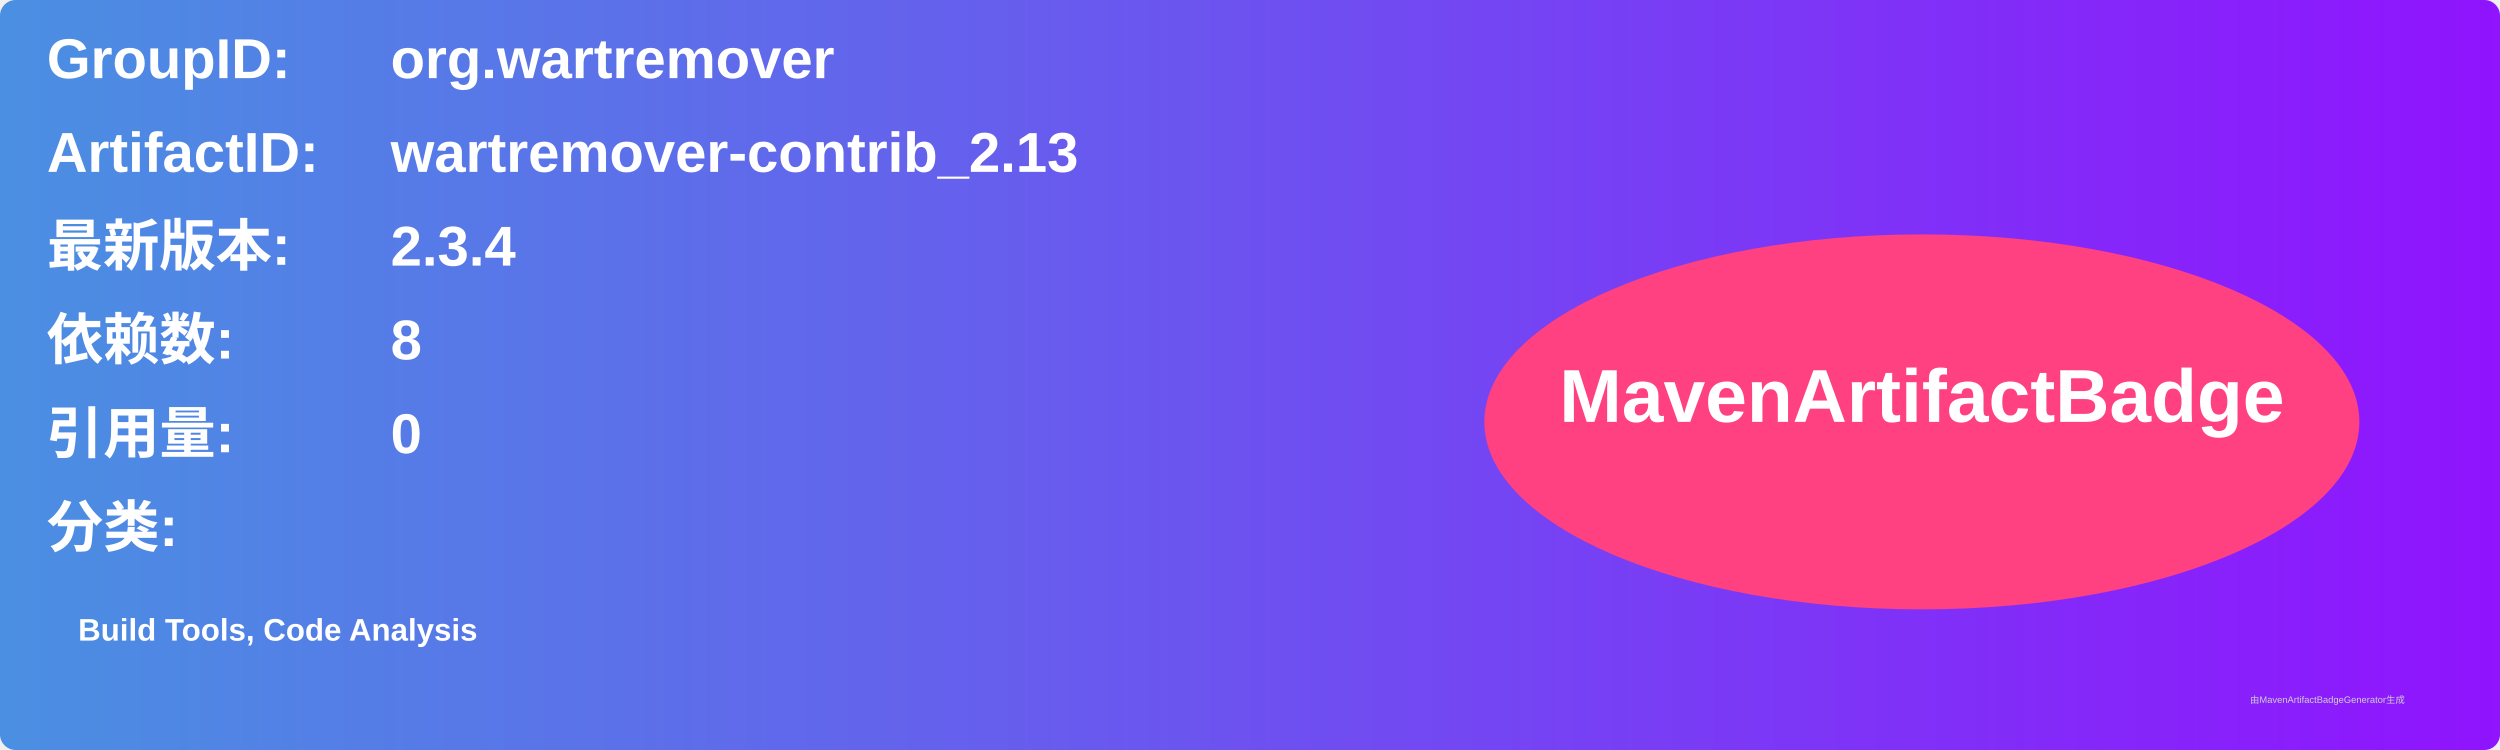
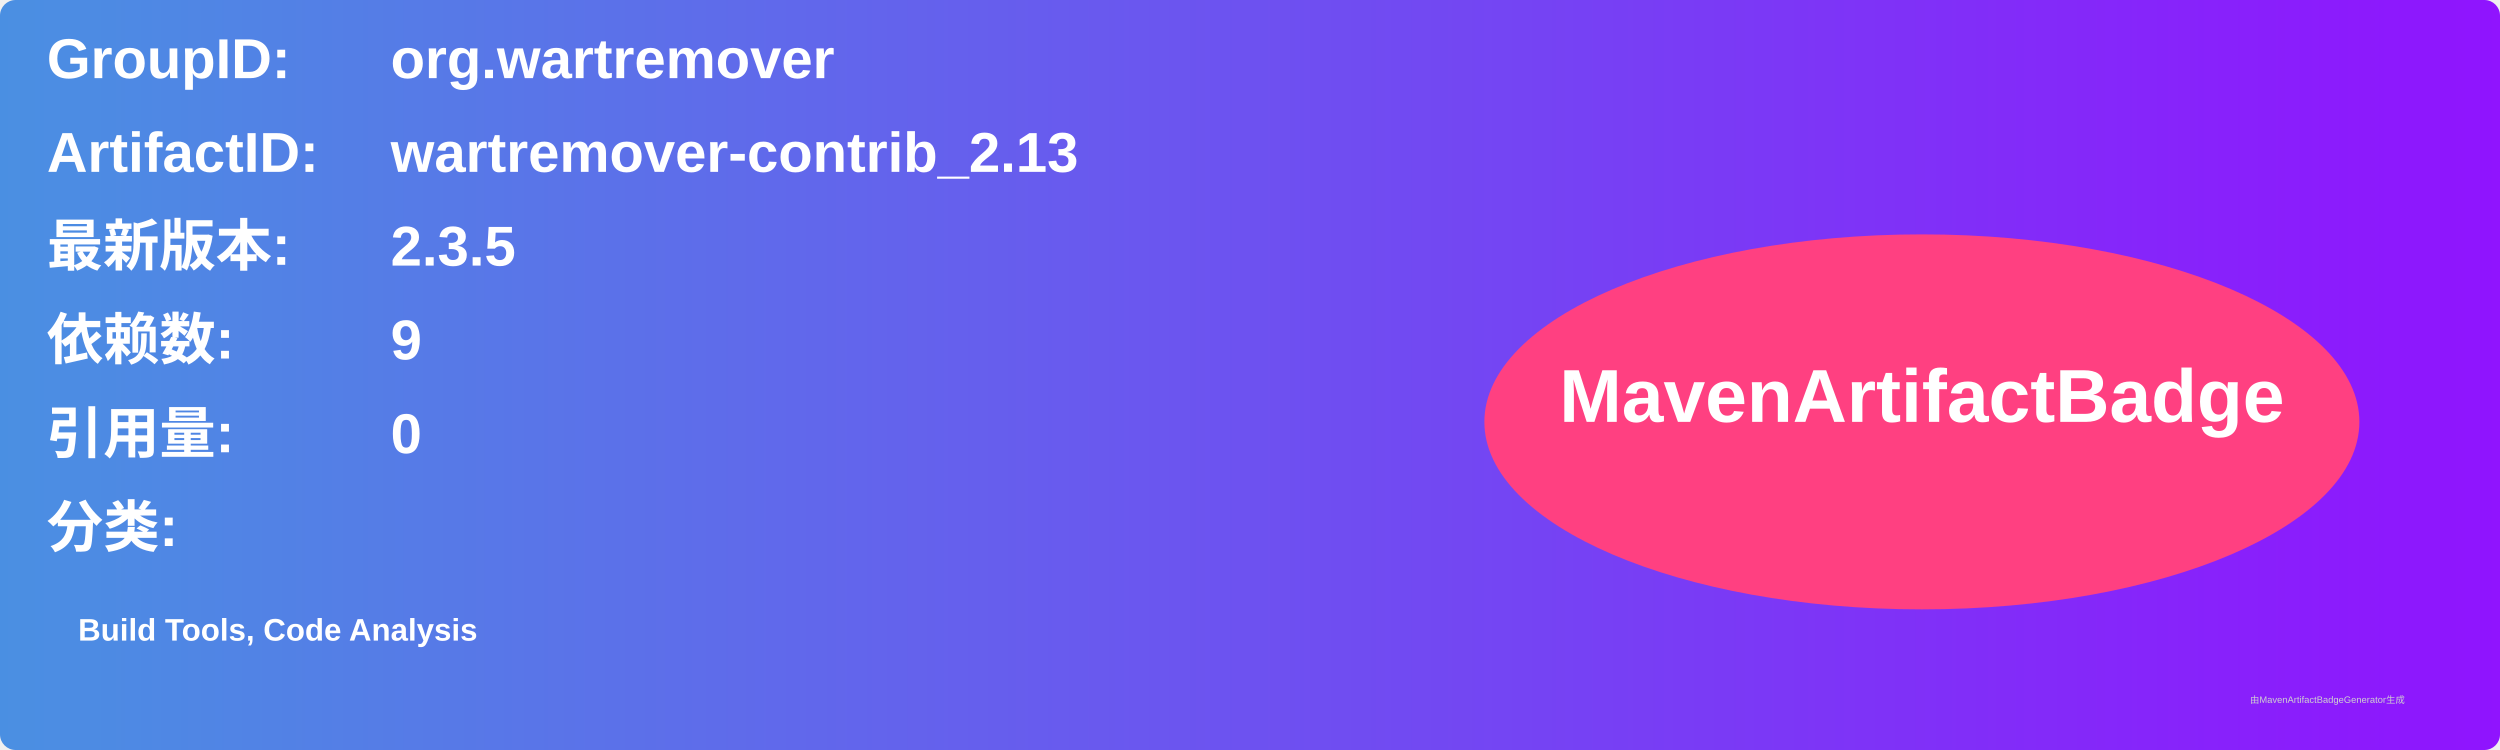
<svg xmlns="http://www.w3.org/2000/svg" width="800" height="240" viewBox="0 0 800 240">
  <linearGradient id="grad" x1="0%" y1="0%" x2="100%" y2="0%">
    <stop offset="0%" stop-color="#4a90e2" />
    <stop offset="100%" stop-color="#9013fe" />
  </linearGradient>
  <rect width="100%" height="100%" rx="5" ry="5" fill="url(#grad)" />
  <g transform="translate(15, 15)">
    <text x="0" y="10" font-family="Arial" font-size="18" fill="white" font-weight="bold" width="260">GroupID:</text>
    <text x="110" y="10" font-family="Arial" font-size="18" fill="white" font-weight="bold" width="460">org.wartremover</text>
    <text x="0" y="40" font-family="Arial" font-size="18" fill="white" font-weight="bold" width="260">ArtifactID:</text>
    <text x="110" y="40" font-family="Arial" font-size="18" fill="white" font-weight="bold" width="460">wartremover-contrib_2.13</text>
    <text x="0" y="70" font-family="Arial" font-size="18" fill="white" font-weight="bold">最新版本:</text>
    <text x="110" y="70" font-family="Arial" font-size="18" fill="white" font-weight="bold">
-       <tspan font-weight="bold">2.3.4</tspan>
+       <tspan font-weight="bold">2.3.5</tspan>
    </text>
    <text x="0" y="100" font-family="Arial" font-size="18" fill="white" font-weight="bold">依赖数: </text>
    <text x="110" y="100" font-family="Arial" font-size="18" fill="white">
-       <tspan font-weight="bold">8</tspan>
+       <tspan font-weight="bold">9</tspan>
    </text>
    <text x="0" y="130" font-family="Arial" font-size="18" fill="white" font-weight="bold">引用量: </text>
    <text x="110" y="130" font-family="Arial" font-size="18" fill="white">
      <tspan font-weight="bold">0</tspan>
    </text>
    <text x="0" y="160" font-family="Arial" font-size="18" fill="white" font-weight="bold">分类:</text>
    <text x="10" y="190" font-family="Arial" font-size="10" fill="white">
      <tspan font-weight="bold">Build Tools, Code Analysis</tspan>
    </text>
    <ellipse cx="600" cy="120" rx="140" ry="60" fill="#ff4081" />
    <text x="600" y="120" text-anchor="middle" font-family="Arial" font-size="24" fill="white" font-weight="bold">MavenArtifactBadge</text>
  </g>
  <text x="720" y="225" font-family="Arial" font-size="3" fill="#d0d0d0">由MavenArtifactBadgeGenerator生成</text>
</svg>
